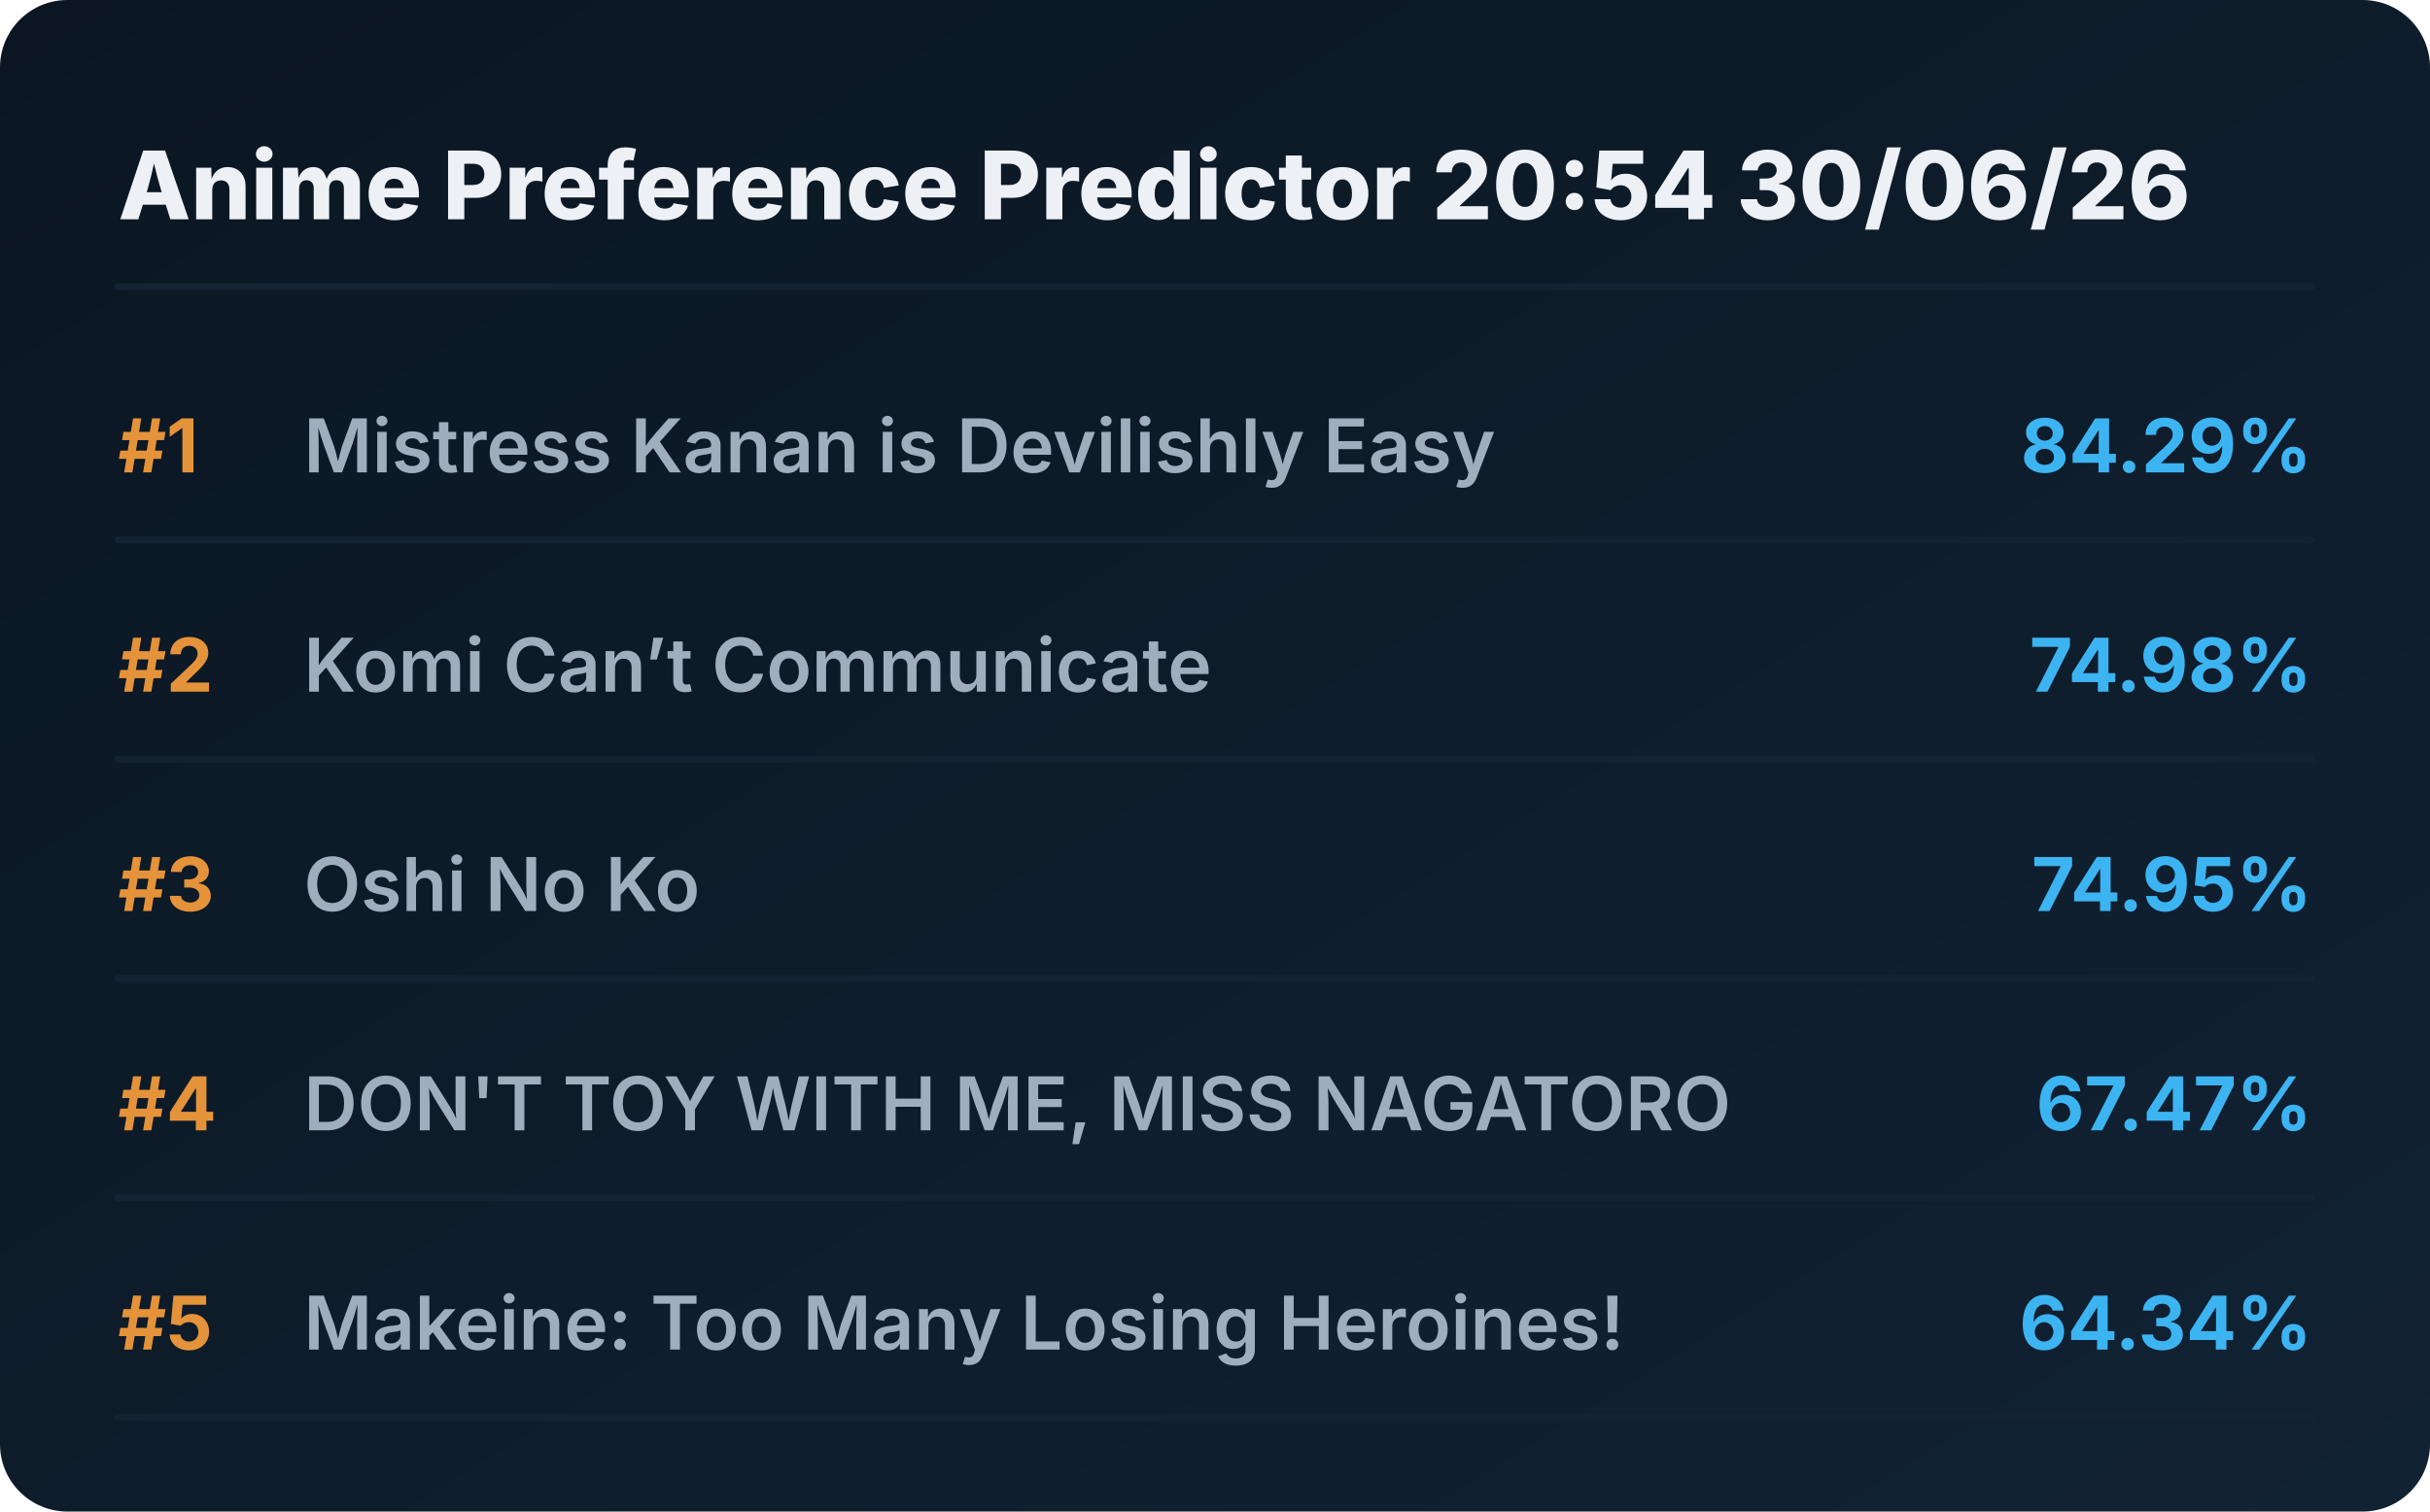
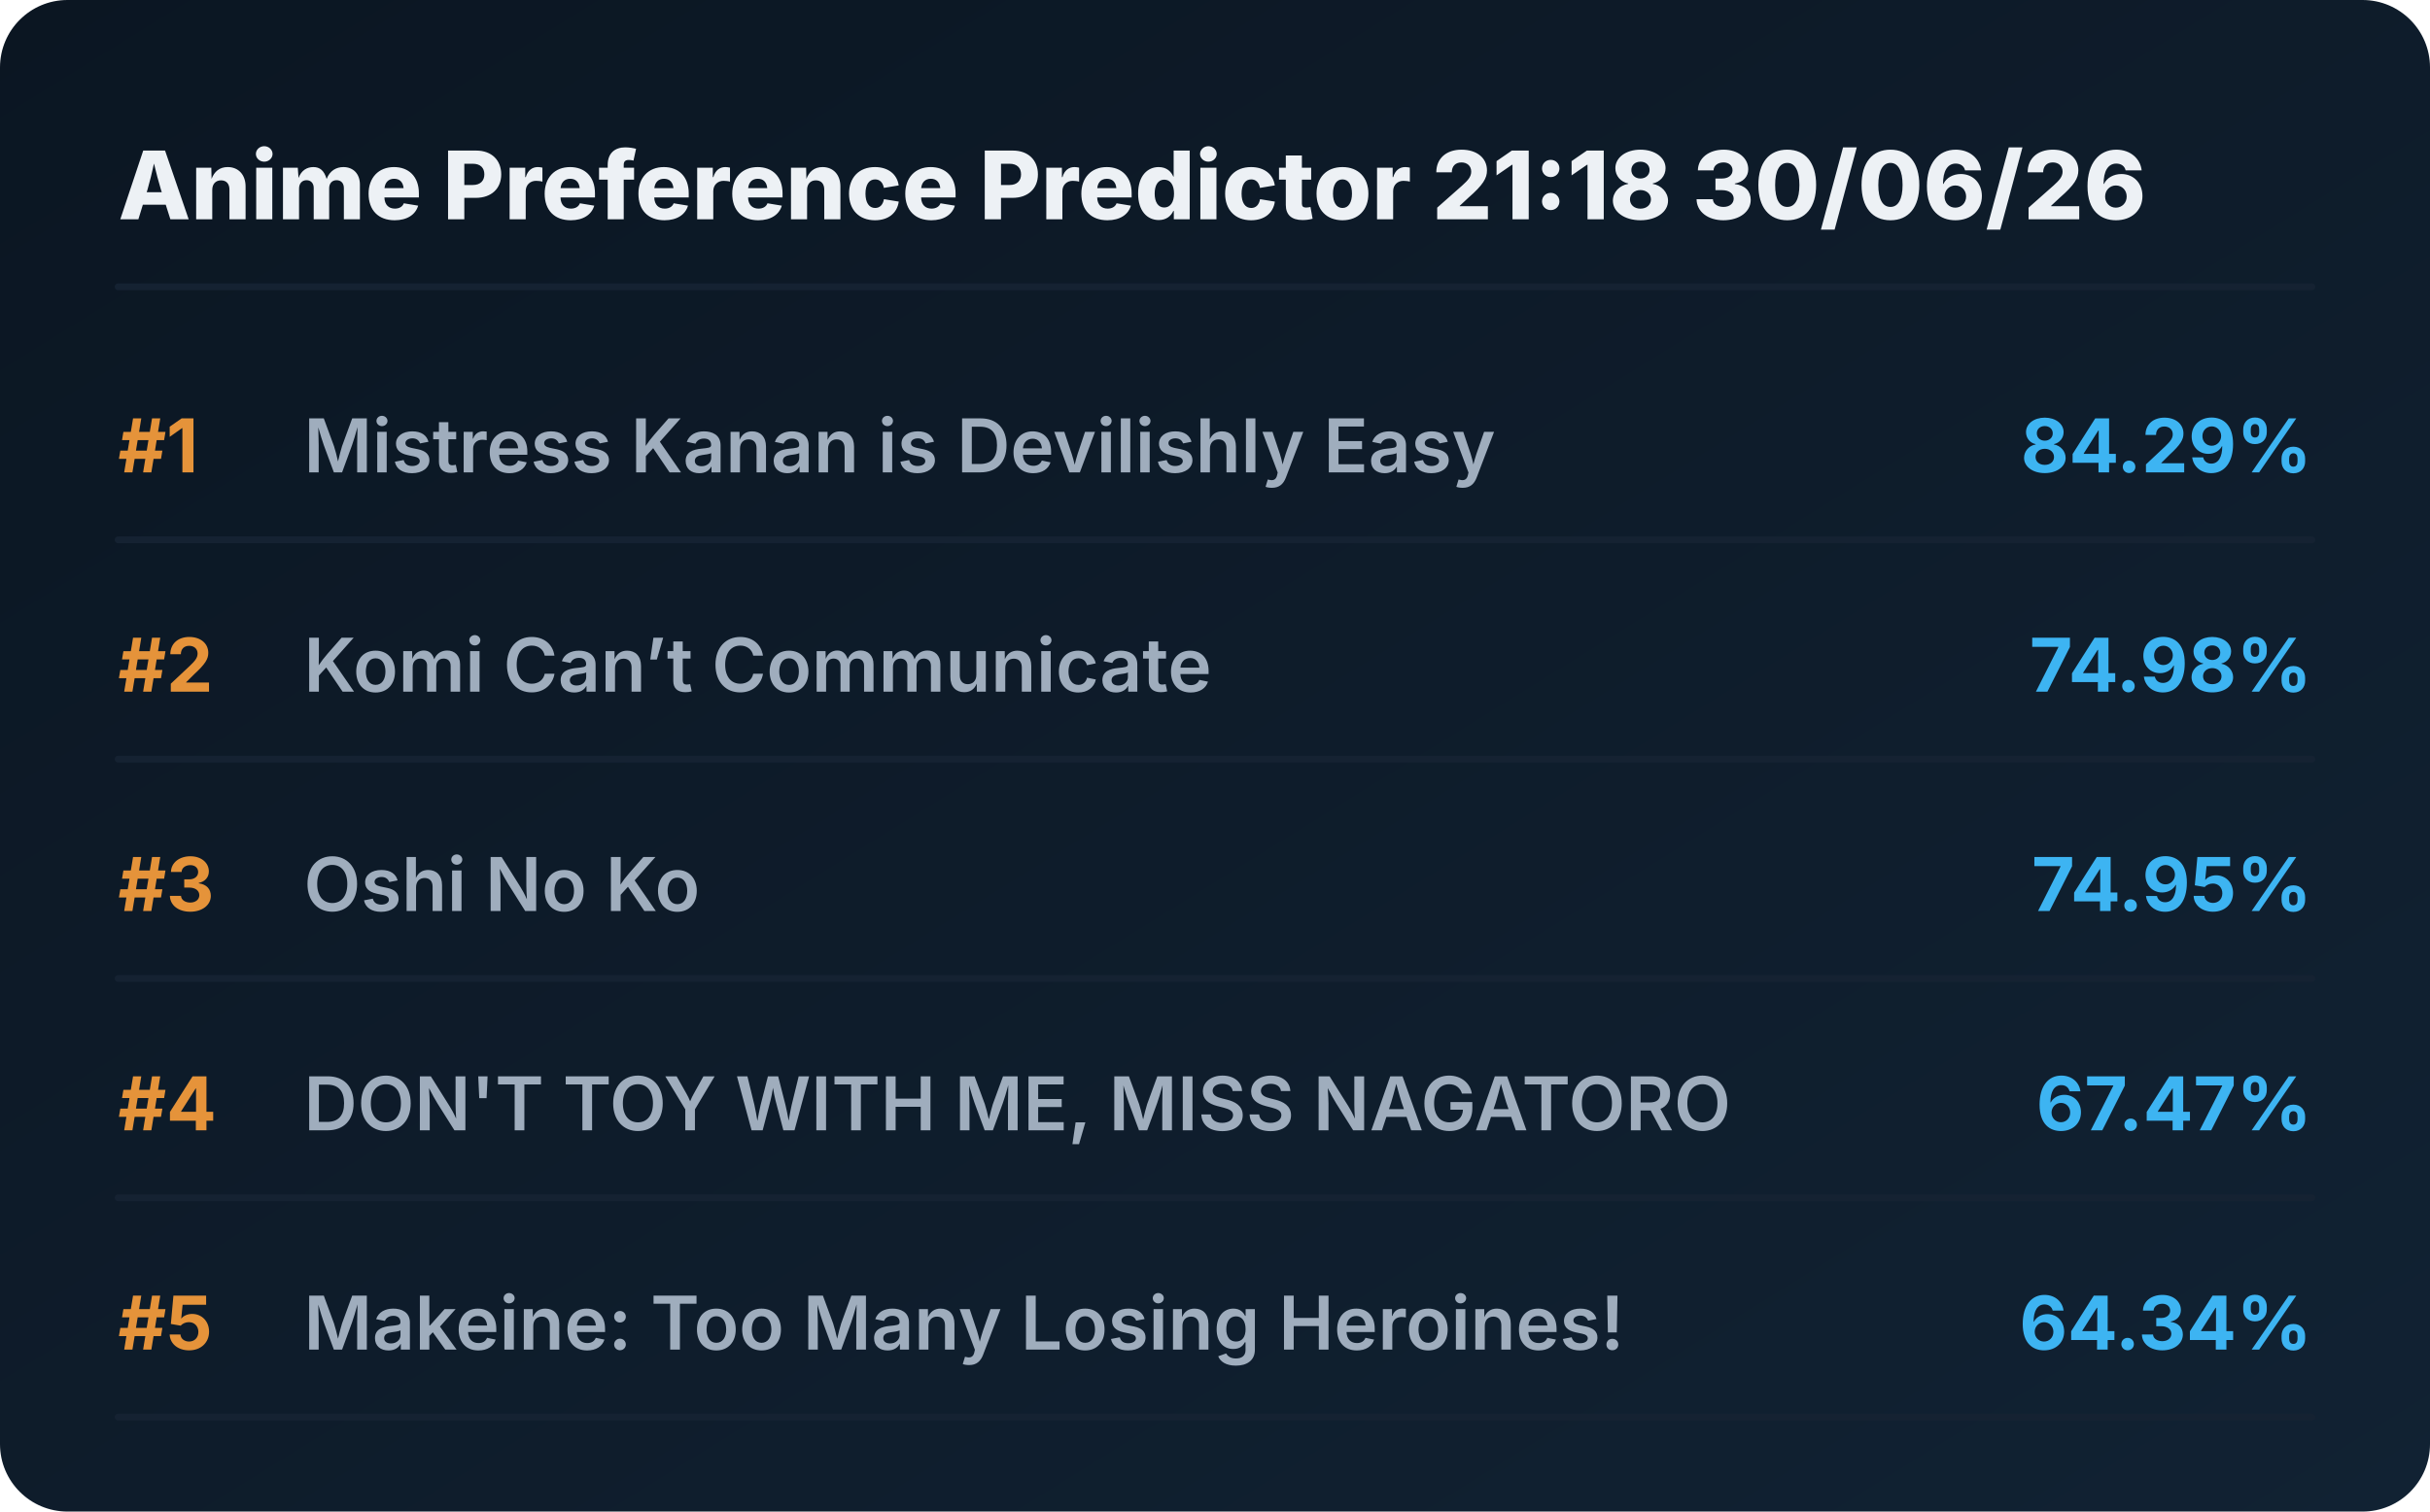
<svg xmlns="http://www.w3.org/2000/svg" viewBox="0 0 720 448" preserveAspectRatio="xMidYMid meet" style="width: 100%; height: auto; max-width: 720px;">
  <defs>
    <linearGradient id="boxGrad" x1="0%" y1="0%" x2="100%" y2="100%">
      <stop offset="0%" stop-color="#0b1622" />
      <stop offset="100%" stop-color="#112233" />
    </linearGradient>
    <clipPath id="titleClip">
      <rect x="90" y="0" width="510" height="100%" />
    </clipPath>
  </defs>
  <style>
    .bg { fill: url(#boxGrad); rx: 20px; }
    .header { font-family: 'Overpass', 'Inter', system-ui, sans-serif; font-weight: 800; font-size: 28px; fill: #edf1f5; }
    .rank { font-family: 'Overpass', 'Inter', system-ui, sans-serif; font-weight: 700; font-size: 22px; fill: #e5933a; }
    .title { font-family: 'Overpass', 'Inter', system-ui, sans-serif; font-weight: 600; font-size: 22px; fill: #9fadbd; }
    .score { font-family: 'Overpass', 'Inter', system-ui, sans-serif; font-weight: 700; font-size: 22px; fill: #3db4f2; }
    .line { stroke: #152232; stroke-width: 2; stroke-linecap: round; }
  </style>
  <rect class="bg" width="720" height="448" />
-   <text x="35" y="65" class="header">Anime Preference Predictor 20:54 30/06/26</text>
+   <text x="35" y="65" class="header">Anime Preference Predictor 21:18 30/06/26</text>
  <line x1="35" y1="85" x2="685" y2="85" class="line" />
  <g transform="translate(0, 0)">
    <text x="35" y="140" class="rank">#1</text>
    <text x="90" y="140" class="title">Mistress Kanan is Devilishly Easy</text>
    <text x="685" y="140" class="score" text-anchor="end">84.29%</text>
    <line x1="35" y1="160" x2="685" y2="160" class="line" />
  </g>
  <g transform="translate(0, 65)">
    <text x="35" y="140" class="rank">#2</text>
    <text x="90" y="140" class="title">Komi Can’t Communicate</text>
    <text x="685" y="140" class="score" text-anchor="end">74.98%</text>
    <line x1="35" y1="160" x2="685" y2="160" class="line" />
  </g>
  <g transform="translate(0, 130)">
    <text x="35" y="140" class="rank">#3</text>
    <text x="90" y="140" class="title">Oshi No Ko</text>
    <text x="685" y="140" class="score" text-anchor="end">74.95%</text>
    <line x1="35" y1="160" x2="685" y2="160" class="line" />
  </g>
  <g transform="translate(0, 195)">
    <text x="35" y="140" class="rank">#4</text>
    <text x="90" y="140" class="title">DON'T TOY WITH ME, MISS NAGATORO</text>
    <text x="685" y="140" class="score" text-anchor="end">67.47%</text>
    <line x1="35" y1="160" x2="685" y2="160" class="line" />
  </g>
  <g transform="translate(0, 260)">
    <text x="35" y="140" class="rank">#5</text>
    <text x="90" y="140" class="title">Makeine: Too Many Losing Heroines!</text>
    <text x="685" y="140" class="score" text-anchor="end">64.34%</text>
    <line x1="35" y1="160" x2="685" y2="160" class="line" />
  </g>
</svg>
